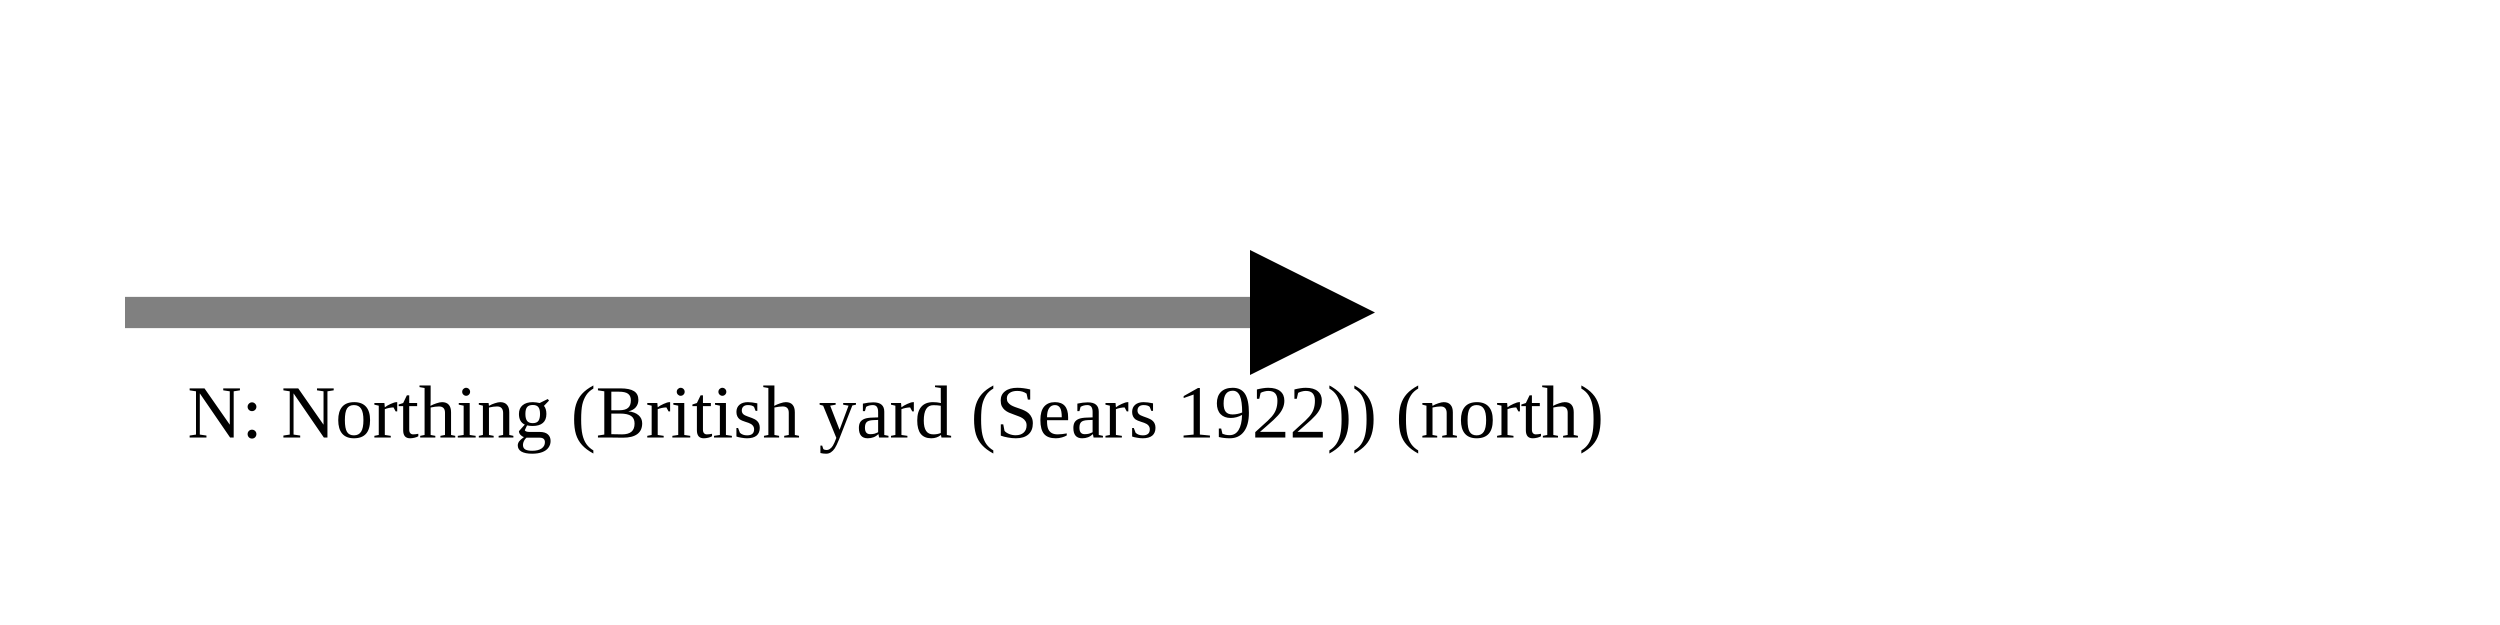
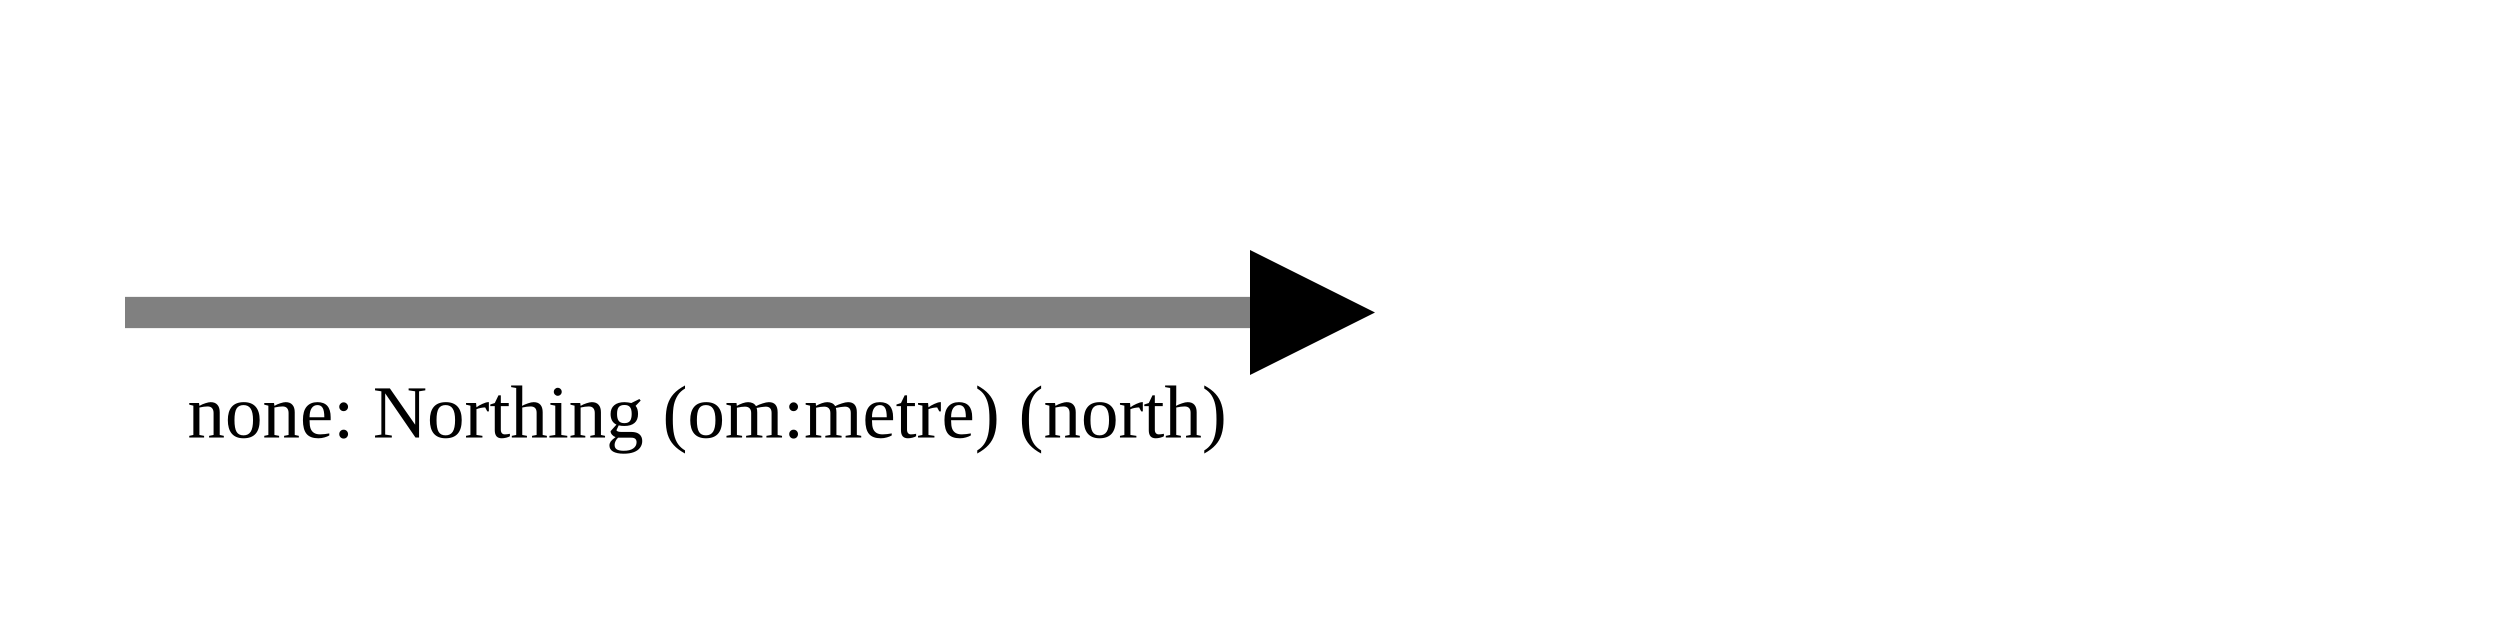
<svg xmlns="http://www.w3.org/2000/svg" version="1.1" width="400" height="100" viewbox="0 0 275 100">
  <defs>
    <marker id="arrowhead" markerWidth="10" markerHeight="7" refX="0" refY="2" orient="auto">
      <polygon points="0 0, 4 2, 0 4" />
    </marker>
  </defs>
  <line x1="20" y1="50" x2="200" y2="50" stroke="gray" stroke-width="5" marker-end="url(#arrowhead)" />
-   <text x="30" y="70" class="small">N: Northing (British yard (Sears 1922)) (north)</text>
+   <text x="30" y="70" class="small">none: Northing (om:metre) (north)</text>
</svg>
